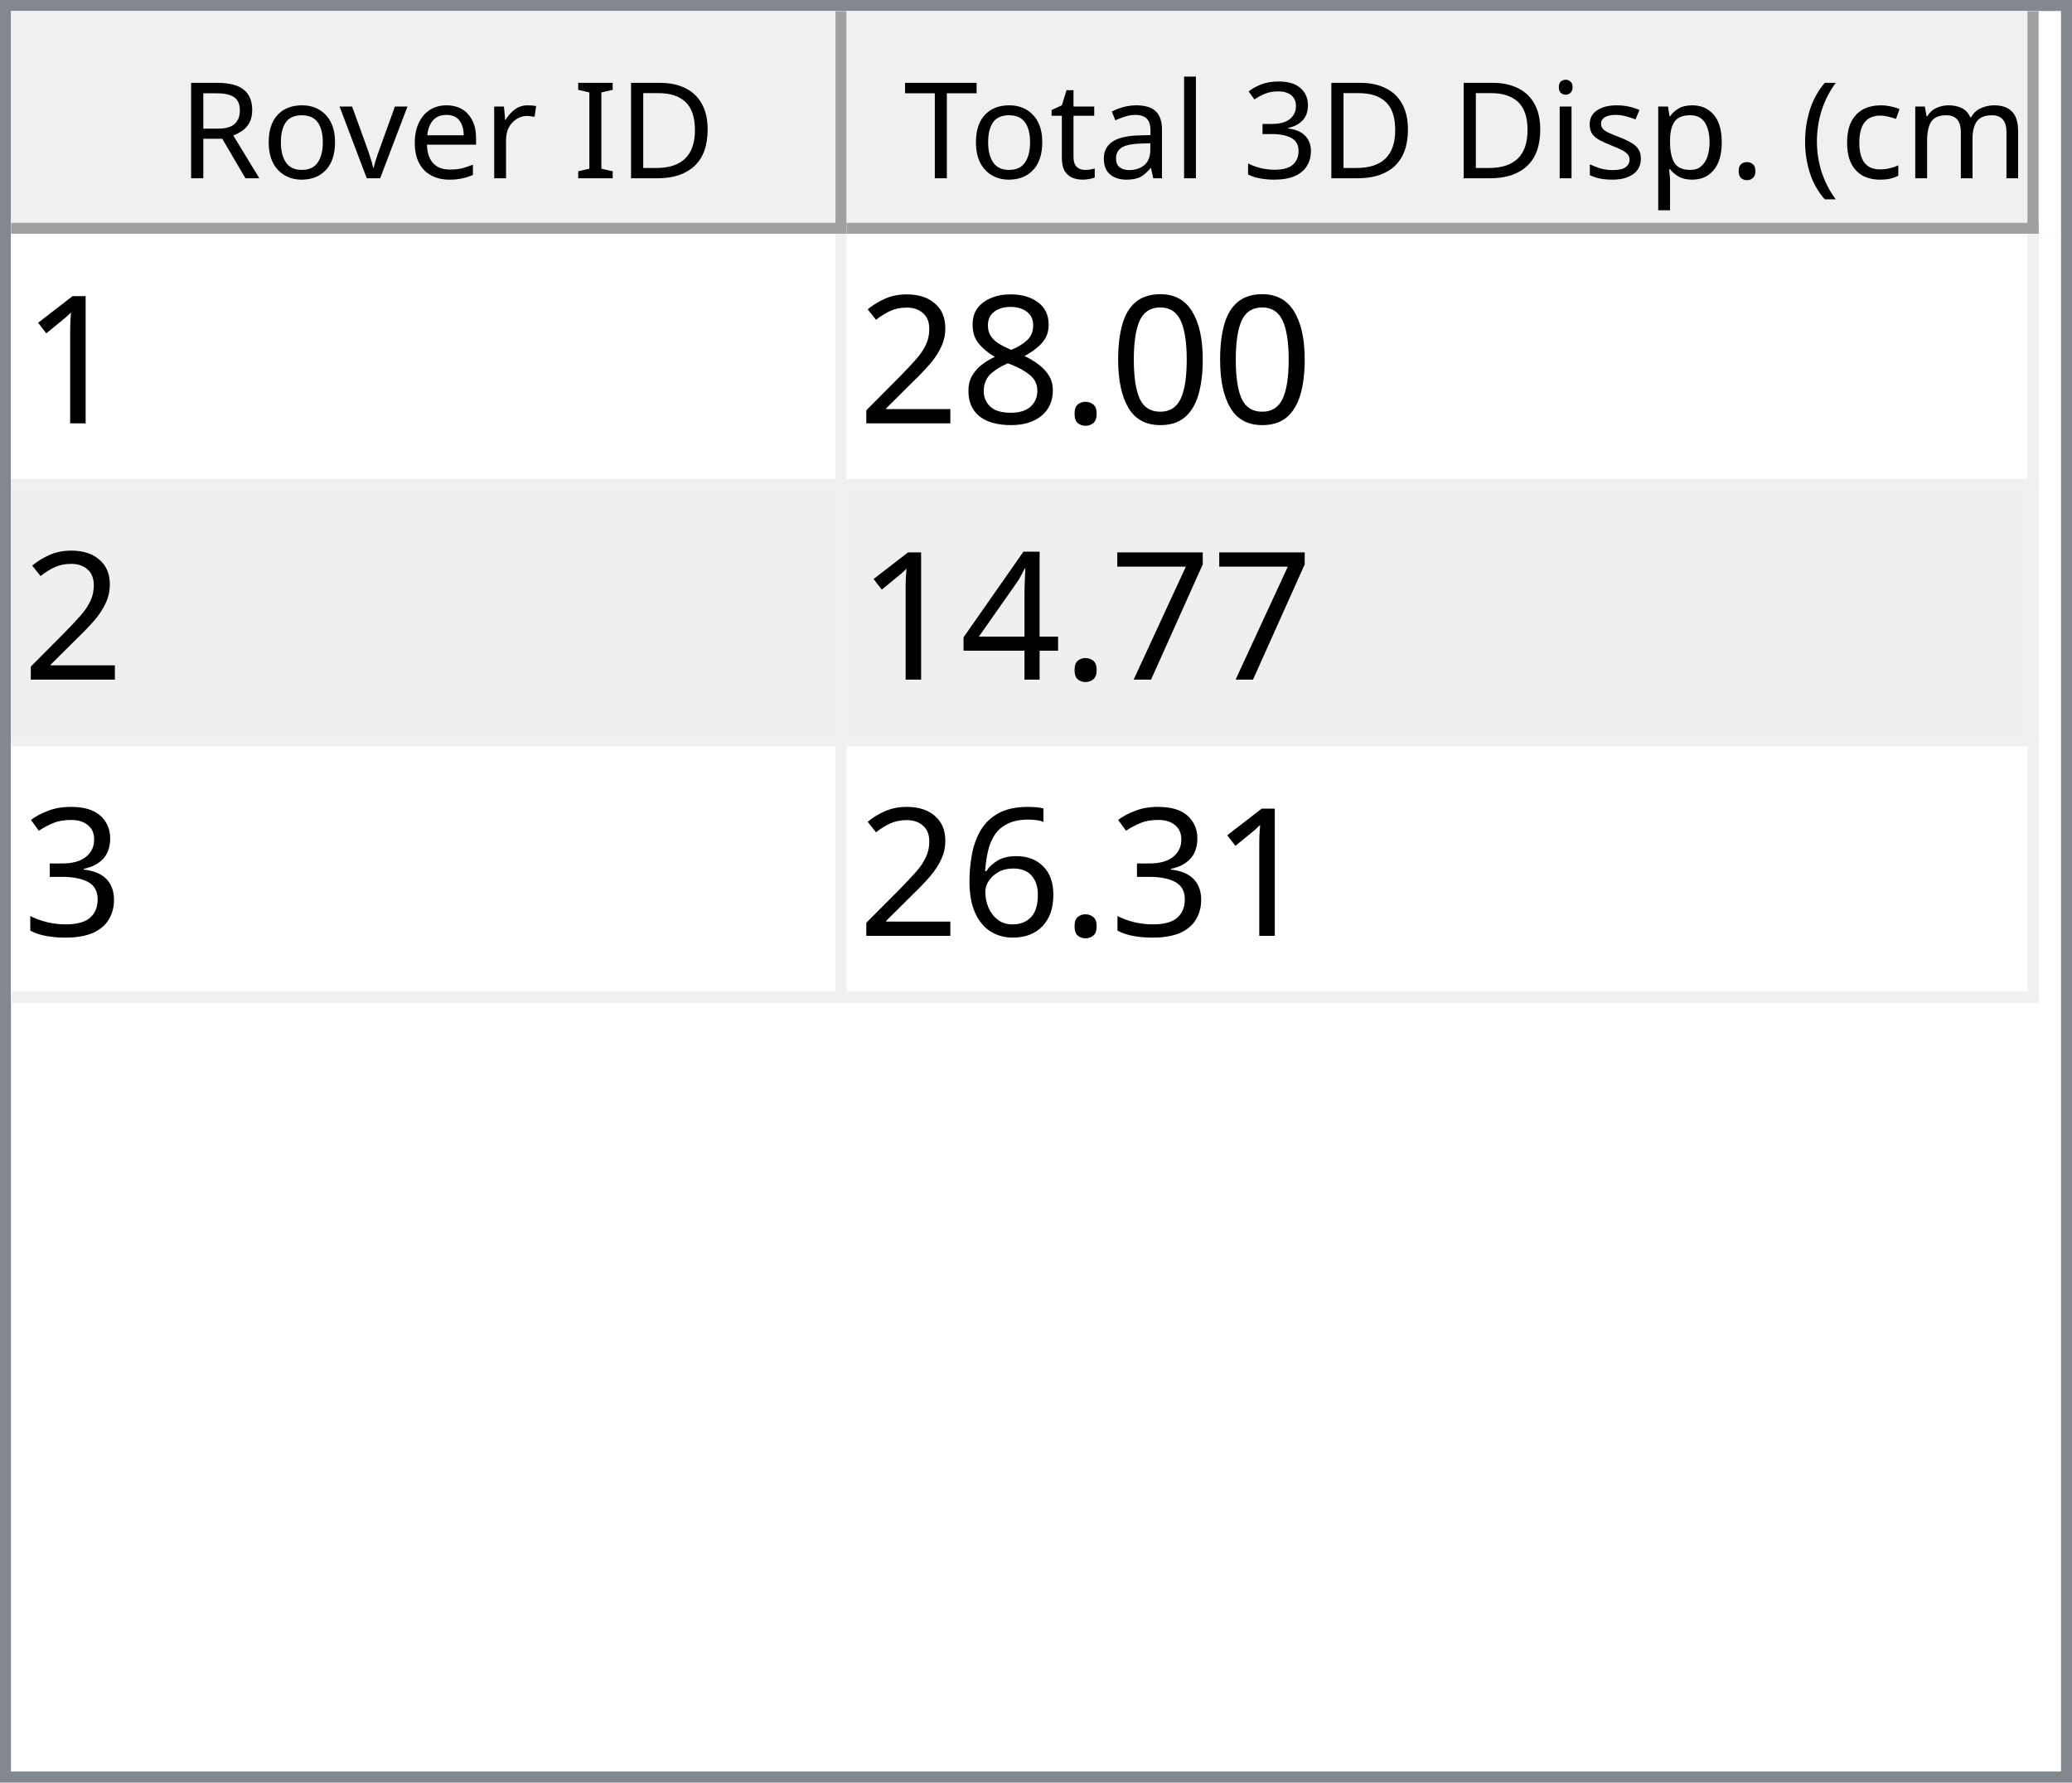
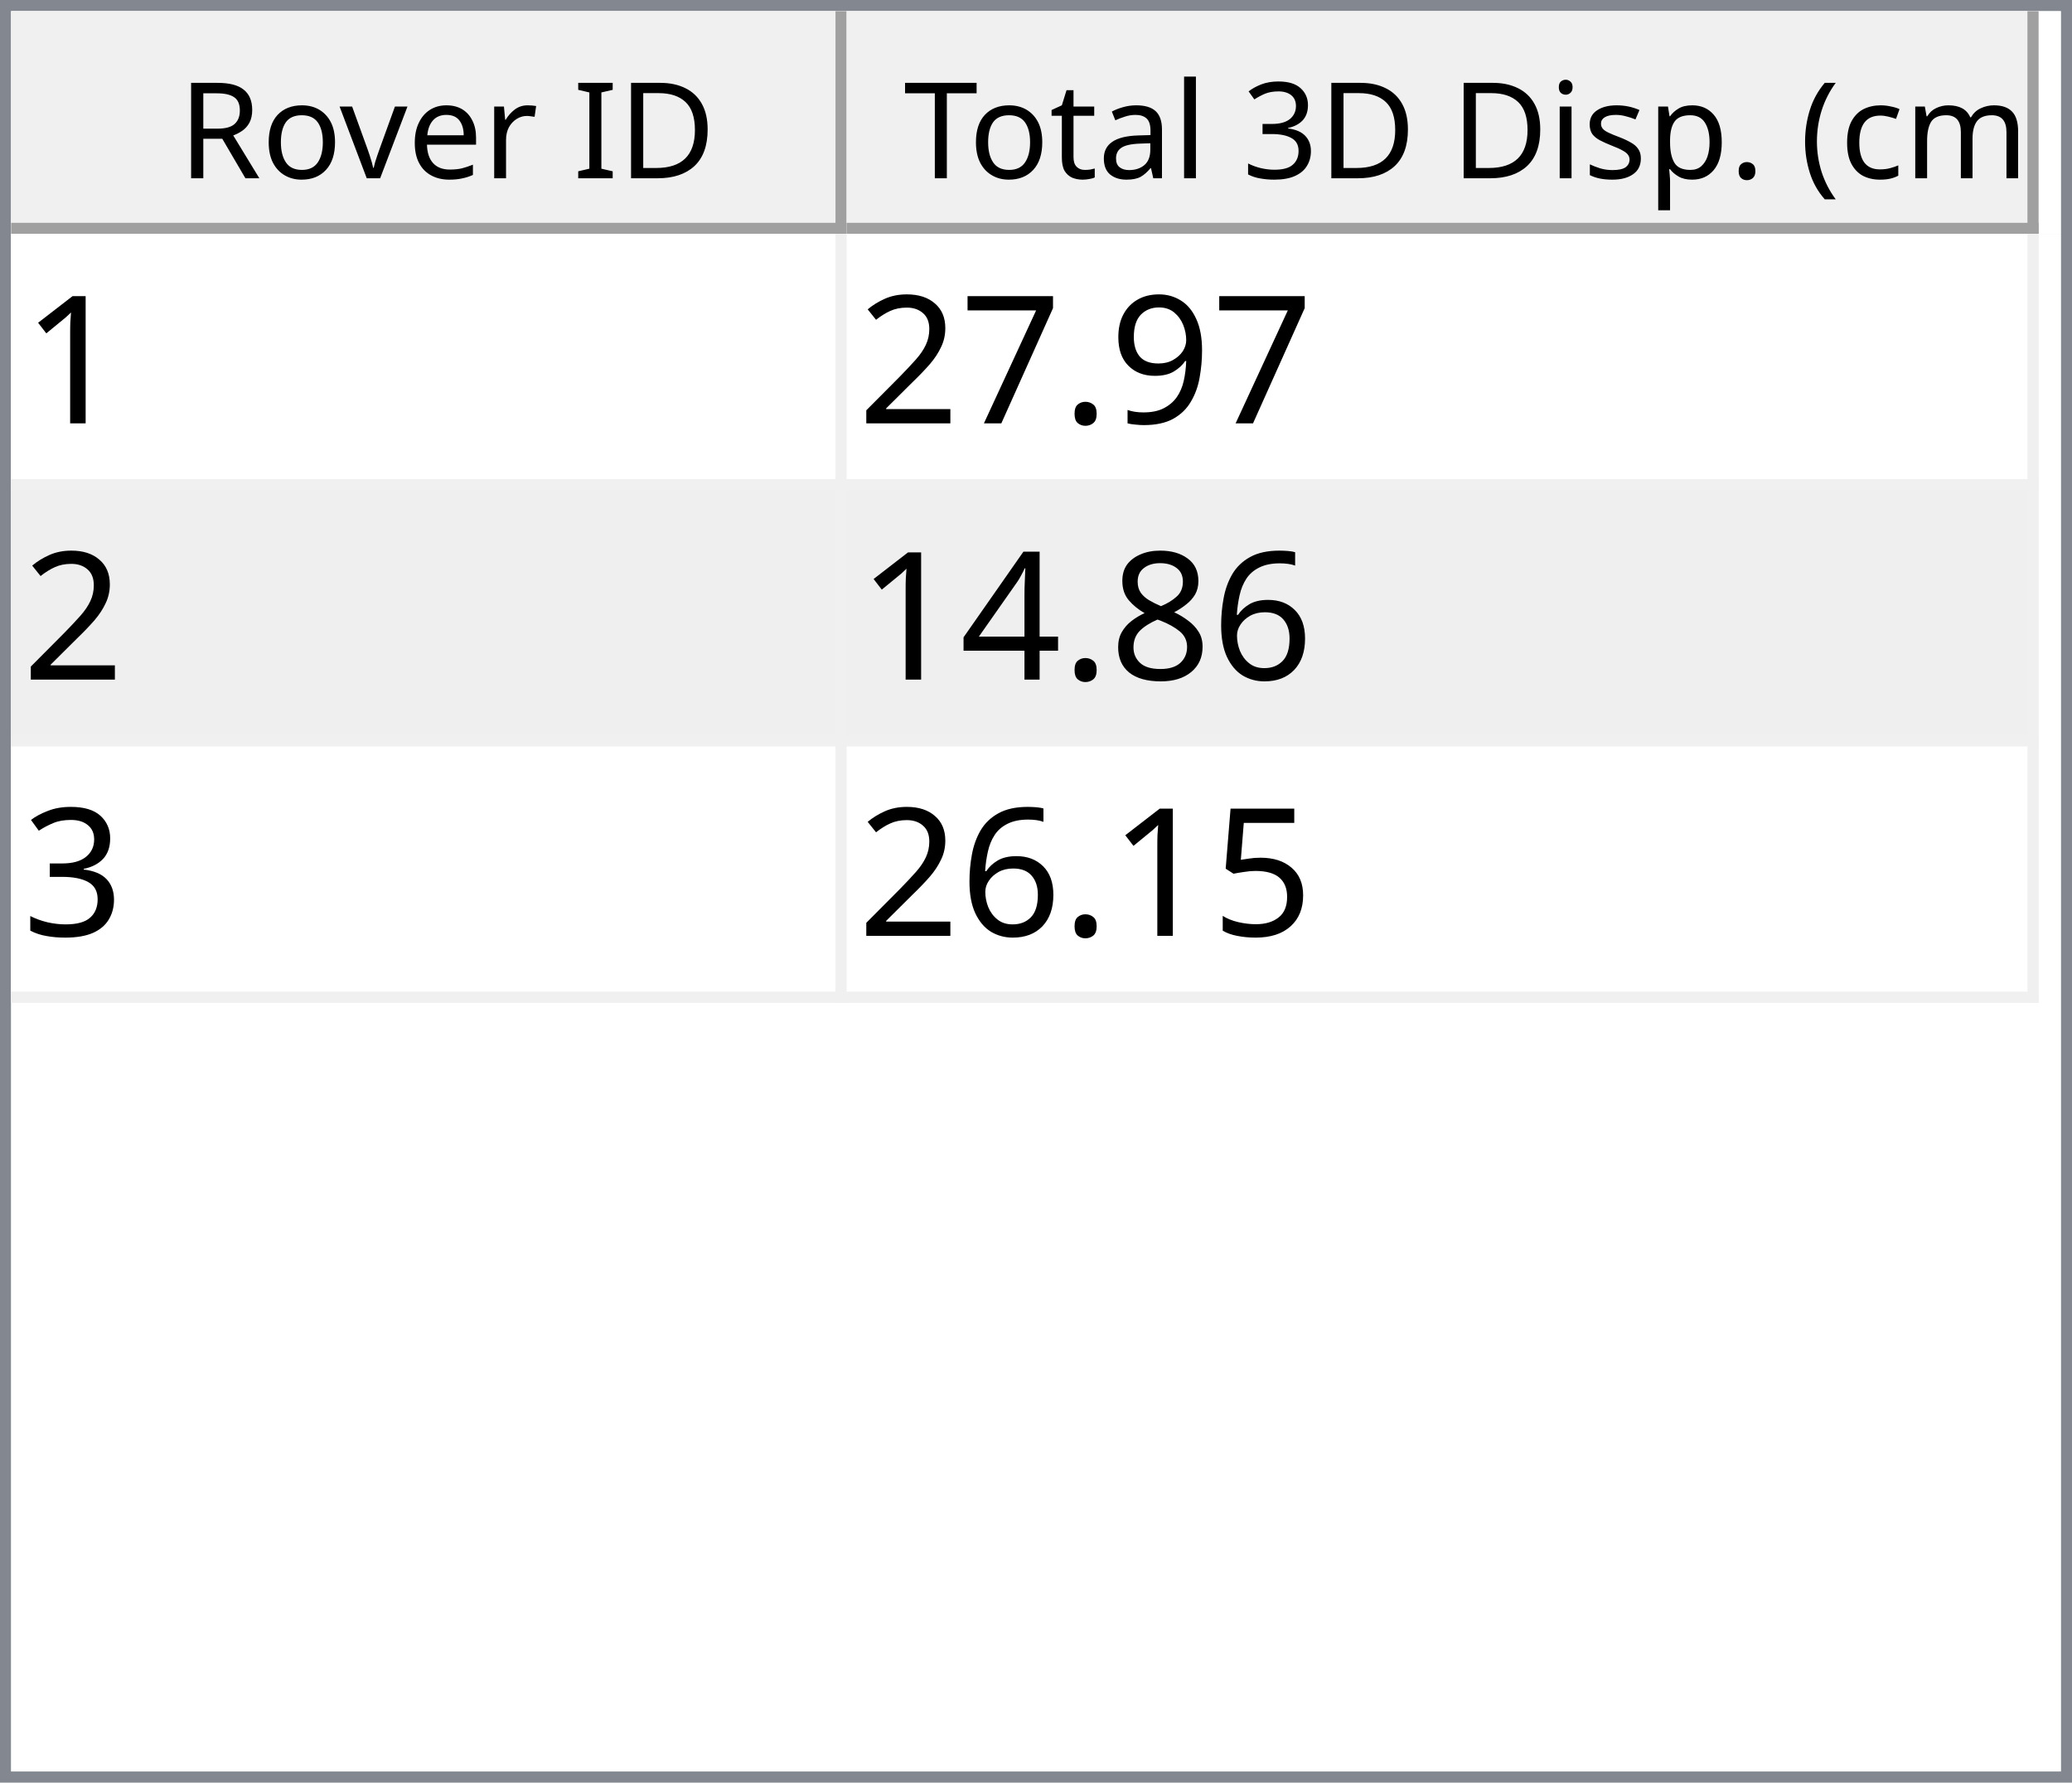
<svg xmlns="http://www.w3.org/2000/svg" style="fill-opacity:1; color-rendering:auto; color-interpolation:auto; text-rendering:auto; stroke:black; stroke-linecap:square; stroke-miterlimit:10; shape-rendering:auto; stroke-opacity:1; fill:black; stroke-dasharray:none; font-weight:normal; stroke-width:1; font-family:'Dialog'; font-style:normal; stroke-linejoin:miter; font-size:12px; stroke-dashoffset:0; image-rendering:auto;" width="186" height="160">
  <defs id="genericDefs" />
  <g>
    <defs id="defs1">
      <clipPath clipPathUnits="userSpaceOnUse" id="clipPath1">
        <path d="M0 0 L186 0 L186 160 L0 160 L0 0 Z" />
      </clipPath>
      <clipPath clipPathUnits="userSpaceOnUse" id="clipPath2">
        <path d="M0 0 L0 160 L186 160 L186 0 Z" />
      </clipPath>
      <clipPath clipPathUnits="userSpaceOnUse" id="clipPath3">
        <path d="M0 0 L0 20 L184 20 L184 0 Z" />
      </clipPath>
      <clipPath clipPathUnits="userSpaceOnUse" id="clipPath4">
        <path d="M0 0 L0 20 L75 20 L75 0 Z" />
      </clipPath>
      <clipPath clipPathUnits="userSpaceOnUse" id="clipPath5">
        <path d="M1 1 L1 19 L74 19 L74 1 Z" />
      </clipPath>
      <clipPath clipPathUnits="userSpaceOnUse" id="clipPath6">
        <path d="M0 0 L0 18 L73 18 L73 0 Z" />
      </clipPath>
      <clipPath clipPathUnits="userSpaceOnUse" id="clipPath7">
        <path d="M-0.5 -0.5 L-0.5 19.5 L74.5 19.5 L74.5 -0.5 Z" />
      </clipPath>
      <clipPath clipPathUnits="userSpaceOnUse" id="clipPath8">
        <path d="M0 0 L0 20 L107 20 L107 0 Z" />
      </clipPath>
      <clipPath clipPathUnits="userSpaceOnUse" id="clipPath9">
        <path d="M1 1 L1 19 L106 19 L106 1 Z" />
      </clipPath>
      <clipPath clipPathUnits="userSpaceOnUse" id="clipPath10">
        <path d="M0 0 L0 18 L105 18 L105 0 Z" />
      </clipPath>
      <clipPath clipPathUnits="userSpaceOnUse" id="clipPath11">
        <path d="M-0.5 -0.5 L-0.5 19.5 L106.5 19.5 L106.5 -0.5 Z" />
      </clipPath>
      <clipPath clipPathUnits="userSpaceOnUse" id="clipPath12">
        <path d="M0 0 L0 138 L184 138 L184 0 Z" />
      </clipPath>
      <clipPath clipPathUnits="userSpaceOnUse" id="clipPath13">
        <path d="M0 0 L0 69 L182 69 L182 0 Z" />
      </clipPath>
      <clipPath clipPathUnits="userSpaceOnUse" id="clipPath14">
        <path d="M-0.5 -0.5 L-0.5 68.5 L181.5 68.5 L181.5 -0.5 Z" />
      </clipPath>
      <clipPath clipPathUnits="userSpaceOnUse" id="clipPath15">
        <path d="M0 0 L0 22 L74 22 L74 0 Z" />
      </clipPath>
      <clipPath clipPathUnits="userSpaceOnUse" id="clipPath16">
        <path d="M0 0 L0 22 L106 22 L106 0 Z" />
      </clipPath>
      <font horiz-adv-x="64.551" id="font1">
        <font-face ascent="107.91" descent="25.098" units-per-em="100" style="font-style:normal; font-family:Segoe UI; font-weight:normal;" />
        <missing-glyph horiz-adv-x="64.551" d="M8.109 0 L8.109 68.266 L56.453 68.266 L56.453 0 L8.109 0 ZM15.328 7.234 L49.219 7.234 L49.219 61.031 L15.328 61.031 L15.328 7.234 Z" />
        <glyph unicode="D" horiz-adv-x="70.117" d="M9.188 0 L9.188 70.016 L28.516 70.016 Q65.531 70.016 65.531 35.891 Q65.531 19.672 55.25 9.836 Q44.969 0 27.734 0 L9.188 0 ZM17.391 62.594 L17.391 7.422 L27.828 7.422 Q41.609 7.422 49.273 14.797 Q56.938 22.172 56.938 35.688 Q56.938 62.594 28.328 62.594 L17.391 62.594 Z" />
        <glyph unicode="I" horiz-adv-x="26.611" d="M17.391 0 L9.188 0 L9.188 70.016 L17.391 70.016 L17.391 0 Z" />
        <glyph unicode=" " horiz-adv-x="27.393" d="" />
        <glyph unicode="r" horiz-adv-x="34.766" d="M34.188 41.891 Q32.078 43.5 28.125 43.5 Q23 43.5 19.555 38.672 Q16.109 33.844 16.109 25.484 L16.109 0 L8.109 0 L8.109 50 L16.109 50 L16.109 39.703 L16.312 39.703 Q18.016 44.969 21.531 47.922 Q25.047 50.875 29.391 50.875 Q32.516 50.875 34.188 50.203 L34.188 41.891 Z" />
        <glyph unicode="e" horiz-adv-x="52.295" d="M48.297 23 L12.984 23 Q13.188 14.656 17.484 10.109 Q21.781 5.562 29.297 5.562 Q37.75 5.562 44.828 11.141 L44.828 3.609 Q38.234 -1.172 27.391 -1.172 Q16.797 -1.172 10.742 5.641 Q4.688 12.453 4.688 24.812 Q4.688 36.469 11.305 43.82 Q17.922 51.172 27.734 51.172 Q37.547 51.172 42.922 44.828 Q48.297 38.484 48.297 27.203 L48.297 23 ZM40.094 29.781 Q40.047 36.719 36.75 40.578 Q33.453 44.438 27.594 44.438 Q21.922 44.438 17.969 40.383 Q14.016 36.328 13.094 29.781 L40.094 29.781 Z" />
        <glyph unicode="v" horiz-adv-x="47.9" d="M47.406 50 L27.484 0 L19.625 0 L0.688 50 L9.469 50 L22.172 13.672 Q23.578 9.672 23.922 6.688 L24.125 6.688 Q24.609 10.453 25.688 13.484 L38.969 50 L47.406 50 Z" />
        <glyph unicode="o" horiz-adv-x="58.594" d="M29 -1.172 Q17.922 -1.172 11.305 5.836 Q4.688 12.844 4.688 24.422 Q4.688 37.016 11.57 44.094 Q18.453 51.172 30.172 51.172 Q41.359 51.172 47.633 44.289 Q53.906 37.406 53.906 25.203 Q53.906 13.234 47.141 6.031 Q40.375 -1.172 29 -1.172 ZM29.594 44.438 Q21.875 44.438 17.383 39.188 Q12.891 33.938 12.891 24.703 Q12.891 15.828 17.43 10.695 Q21.969 5.562 29.594 5.562 Q37.359 5.562 41.531 10.594 Q45.703 15.625 45.703 24.906 Q45.703 34.281 41.531 39.359 Q37.359 44.438 29.594 44.438 Z" />
        <glyph unicode="R" horiz-adv-x="59.814" d="M59.375 0 L49.609 0 L37.891 19.625 Q36.281 22.359 34.766 24.289 Q33.25 26.219 31.664 27.438 Q30.078 28.656 28.25 29.219 Q26.422 29.781 24.125 29.781 L17.391 29.781 L17.391 0 L9.188 0 L9.188 70.016 L30.078 70.016 Q34.672 70.016 38.555 68.867 Q42.438 67.719 45.289 65.375 Q48.141 63.031 49.758 59.547 Q51.375 56.062 51.375 51.375 Q51.375 47.703 50.273 44.656 Q49.172 41.609 47.148 39.211 Q45.125 36.812 42.266 35.133 Q39.406 33.453 35.844 32.516 L35.844 32.328 Q37.594 31.547 38.891 30.547 Q40.188 29.547 41.359 28.18 Q42.531 26.812 43.68 25.078 Q44.828 23.344 46.234 21.047 L59.375 0 ZM17.391 62.594 L17.391 37.203 L28.516 37.203 Q31.594 37.203 34.203 38.133 Q36.812 39.062 38.719 40.797 Q40.625 42.531 41.703 45.047 Q42.781 47.562 42.781 50.688 Q42.781 56.297 39.141 59.445 Q35.5 62.594 28.609 62.594 L17.391 62.594 Z" />
        <glyph unicode=")" horiz-adv-x="30.176" d="M8.297 -15.922 L1.172 -15.922 Q16.406 2.344 16.406 26.812 Q16.406 51.469 1.078 70.016 L8.297 70.016 Q23.531 52.156 23.531 26.703 Q23.531 1.375 8.297 -15.922 Z" />
        <glyph unicode="m" horiz-adv-x="86.133" d="M79.109 0 L71.094 0 L71.094 28.719 Q71.094 37.016 68.531 40.727 Q65.969 44.438 59.906 44.438 Q54.781 44.438 51.195 39.75 Q47.609 35.062 47.609 28.516 L47.609 0 L39.594 0 L39.594 29.688 Q39.594 44.438 28.219 44.438 Q22.953 44.438 19.531 40.016 Q16.109 35.594 16.109 28.516 L16.109 0 L8.109 0 L8.109 50 L16.109 50 L16.109 42.094 L16.312 42.094 Q21.625 51.172 31.844 51.172 Q36.969 51.172 40.773 48.312 Q44.578 45.453 46 40.828 Q51.562 51.172 62.594 51.172 Q79.109 51.172 79.109 30.812 L79.109 0 Z" />
        <glyph unicode="c" horiz-adv-x="46.191" d="M42.188 2.297 Q36.422 -1.172 28.516 -1.172 Q17.828 -1.172 11.258 5.789 Q4.688 12.75 4.688 23.828 Q4.688 36.188 11.766 43.68 Q18.844 51.172 30.672 51.172 Q37.25 51.172 42.281 48.734 L42.281 40.531 Q36.719 44.438 30.375 44.438 Q22.703 44.438 17.797 38.945 Q12.891 33.453 12.891 24.516 Q12.891 15.719 17.508 10.641 Q22.125 5.562 29.891 5.562 Q36.422 5.562 42.188 9.906 L42.188 2.297 Z" />
        <glyph unicode="(" horiz-adv-x="30.176" d="M29.109 -15.922 L21.969 -15.922 Q6.844 1.375 6.844 26.703 Q6.844 52.156 21.969 70.016 L29.203 70.016 Q13.875 51.469 13.875 26.812 Q13.875 2.344 29.109 -15.922 Z" />
        <glyph unicode="." horiz-adv-x="21.68" d="M10.891 -1.078 Q8.641 -1.078 7.055 0.539 Q5.469 2.156 5.469 4.391 Q5.469 6.641 7.055 8.273 Q8.641 9.906 10.891 9.906 Q13.188 9.906 14.797 8.273 Q16.406 6.641 16.406 4.391 Q16.406 2.156 14.797 0.539 Q13.188 -1.078 10.891 -1.078 Z" />
        <glyph unicode="p" horiz-adv-x="58.789" d="M16.312 7.234 L16.109 7.234 L16.109 -23 L8.109 -23 L8.109 50 L16.109 50 L16.109 41.219 L16.312 41.219 Q22.219 51.172 33.594 51.172 Q43.266 51.172 48.688 44.461 Q54.109 37.75 54.109 26.469 Q54.109 13.922 48 6.375 Q41.891 -1.172 31.297 -1.172 Q21.578 -1.172 16.312 7.234 ZM16.109 27.391 L16.109 20.406 Q16.109 14.203 20.141 9.883 Q24.172 5.562 30.375 5.562 Q37.641 5.562 41.773 11.133 Q45.906 16.703 45.906 26.609 Q45.906 34.969 42.047 39.703 Q38.188 44.438 31.594 44.438 Q24.609 44.438 20.359 39.578 Q16.109 34.719 16.109 27.391 Z" />
        <glyph unicode="s" horiz-adv-x="42.432" d="M5.078 1.812 L5.078 10.406 Q11.625 5.562 19.484 5.562 Q30.031 5.562 30.031 12.594 Q30.031 14.594 29.125 15.992 Q28.219 17.391 26.68 18.461 Q25.141 19.531 23.07 20.383 Q21 21.234 18.609 22.172 Q15.281 23.484 12.766 24.828 Q10.25 26.172 8.57 27.859 Q6.891 29.547 6.031 31.695 Q5.172 33.844 5.172 36.719 Q5.172 40.234 6.789 42.945 Q8.406 45.656 11.086 47.484 Q13.766 49.312 17.211 50.242 Q20.656 51.172 24.312 51.172 Q30.812 51.172 35.938 48.922 L35.938 40.828 Q30.422 44.438 23.25 44.438 Q21 44.438 19.195 43.922 Q17.391 43.406 16.094 42.477 Q14.797 41.547 14.086 40.258 Q13.375 38.969 13.375 37.406 Q13.375 35.453 14.086 34.133 Q14.797 32.812 16.164 31.789 Q17.531 30.766 19.484 29.938 Q21.438 29.109 23.922 28.125 Q27.25 26.859 29.883 25.516 Q32.516 24.172 34.375 22.484 Q36.234 20.797 37.234 18.602 Q38.234 16.406 38.234 13.375 Q38.234 9.672 36.602 6.938 Q34.969 4.203 32.234 2.398 Q29.5 0.594 25.93 -0.289 Q22.359 -1.172 18.453 -1.172 Q10.75 -1.172 5.078 1.812 Z" />
        <glyph unicode="i" horiz-adv-x="24.219" d="M12.203 62.703 Q10.062 62.703 8.547 64.164 Q7.031 65.625 7.031 67.875 Q7.031 70.125 8.547 71.609 Q10.062 73.094 12.203 73.094 Q14.406 73.094 15.945 71.609 Q17.484 70.125 17.484 67.875 Q17.484 65.719 15.945 64.211 Q14.406 62.703 12.203 62.703 ZM16.109 0 L8.109 0 L8.109 50 L16.109 50 L16.109 0 Z" />
        <glyph unicode="3" horiz-adv-x="53.906" d="M46.531 19.828 Q46.531 15.094 44.75 11.211 Q42.969 7.328 39.719 4.57 Q36.469 1.812 31.93 0.297 Q27.391 -1.219 21.922 -1.219 Q11.922 -1.219 6 2.594 L6 11.188 Q13.094 5.609 22.219 5.609 Q25.875 5.609 28.828 6.539 Q31.781 7.469 33.906 9.227 Q36.031 10.984 37.18 13.477 Q38.328 15.969 38.328 19.094 Q38.328 32.812 18.797 32.812 L12.984 32.812 L12.984 39.594 L18.5 39.594 Q35.797 39.594 35.797 52.484 Q35.797 64.406 22.609 64.406 Q15.188 64.406 8.688 59.422 L8.688 67.188 Q15.375 71.188 24.609 71.188 Q29 71.188 32.57 69.969 Q36.141 68.75 38.68 66.555 Q41.219 64.359 42.609 61.281 Q44 58.203 44 54.5 Q44 40.672 30.031 36.719 L30.031 36.531 Q33.594 36.141 36.625 34.797 Q39.656 33.453 41.852 31.305 Q44.047 29.156 45.289 26.25 Q46.531 23.344 46.531 19.828 Z" />
        <glyph unicode="l" horiz-adv-x="24.219" d="M16.109 0 L8.109 0 L8.109 74.031 L16.109 74.031 L16.109 0 Z" />
        <glyph unicode="a" horiz-adv-x="50.879" d="M43.891 0 L35.891 0 L35.891 7.812 L35.688 7.812 Q30.469 -1.172 20.312 -1.172 Q12.844 -1.172 8.617 2.781 Q4.391 6.734 4.391 13.281 Q4.391 27.297 20.906 29.594 L35.891 31.688 Q35.891 44.438 25.594 44.438 Q16.547 44.438 9.281 38.281 L9.281 46.484 Q16.656 51.172 26.266 51.172 Q43.891 51.172 43.891 32.516 L43.891 0 ZM35.891 25.297 L23.828 23.641 Q18.266 22.859 15.43 20.875 Q12.594 18.891 12.594 13.875 Q12.594 10.203 15.211 7.883 Q17.828 5.562 22.172 5.562 Q28.125 5.562 32.008 9.742 Q35.891 13.922 35.891 20.312 L35.891 25.297 Z" />
        <glyph unicode="t" horiz-adv-x="33.887" d="M31.297 0.484 Q28.469 -1.078 23.828 -1.078 Q10.688 -1.078 10.688 13.578 L10.688 43.172 L2.094 43.172 L2.094 50 L10.688 50 L10.688 62.203 L18.703 64.797 L18.703 50 L31.297 50 L31.297 43.172 L18.703 43.172 L18.703 14.984 Q18.703 9.969 20.414 7.82 Q22.125 5.672 26.078 5.672 Q29.109 5.672 31.297 7.328 L31.297 0.484 Z" />
        <glyph unicode="T" horiz-adv-x="52.393" d="M50.594 62.594 L30.375 62.594 L30.375 0 L22.172 0 L22.172 62.594 L2 62.594 L2 70.016 L50.594 70.016 L50.594 62.594 Z" />
      </font>
      <font horiz-adv-x="75.0" id="font2">
        <font-face ascent="100.537" descent="21.973" units-per-em="100" style="font-style:normal; font-family:sans-serif; font-weight:normal;" />
        <missing-glyph horiz-adv-x="75.0" d="M12.5 0 L12.5 62.5 L62.5 62.5 L62.5 0 L12.5 0 ZM14.062 1.562 L60.938 1.562 L60.938 60.938 L14.062 60.938 L14.062 1.562 Z" />
        <glyph unicode="1" horiz-adv-x="55.615" d="M37.25 0 L28.469 0 L28.469 56 Q25.297 52.984 20.141 49.953 Q14.984 46.922 10.891 45.406 L10.891 53.906 Q18.266 57.375 23.781 62.305 Q29.297 67.234 31.594 71.875 L37.25 71.875 L37.25 0 Z" />
-         <glyph unicode="0" horiz-adv-x="55.615" d="M4.156 35.297 Q4.156 48 6.766 55.742 Q9.375 63.484 14.523 67.68 Q19.672 71.875 27.484 71.875 Q33.25 71.875 37.594 69.555 Q41.938 67.234 44.773 62.867 Q47.609 58.5 49.219 52.227 Q50.828 45.953 50.828 35.297 Q50.828 22.703 48.242 14.969 Q45.656 7.234 40.508 3.008 Q35.359 -1.219 27.484 -1.219 Q17.141 -1.219 11.234 6.203 Q4.156 15.141 4.156 35.297 ZM13.188 35.297 Q13.188 17.672 17.312 11.836 Q21.438 6 27.484 6 Q33.547 6 37.672 11.859 Q41.797 17.719 41.797 35.297 Q41.797 52.984 37.672 58.789 Q33.547 64.594 27.391 64.594 Q21.344 64.594 17.719 59.469 Q13.188 52.938 13.188 35.297 Z" />
+         <glyph unicode="9" horiz-adv-x="55.615" d="M5.469 16.547 L13.922 17.328 Q14.984 11.375 18.016 8.688 Q21.047 6 25.781 6 Q29.828 6 32.883 7.859 Q35.938 9.719 37.891 12.82 Q39.844 15.922 41.164 21.195 Q42.484 26.469 42.484 31.938 Q42.484 32.516 42.438 33.688 Q39.797 29.5 35.234 26.883 Q30.672 24.266 25.344 24.266 Q16.453 24.266 10.305 30.711 Q4.156 37.156 4.156 47.703 Q4.156 58.594 10.578 65.234 Q17 71.875 26.656 71.875 Q33.641 71.875 39.43 68.117 Q45.219 64.359 48.219 57.398 Q51.219 50.438 51.219 37.25 Q51.219 23.531 48.242 15.406 Q45.266 7.281 39.383 3.031 Q33.5 -1.219 25.594 -1.219 Q17.188 -1.219 11.867 3.445 Q6.547 8.109 5.469 16.547 ZM41.453 48.141 Q41.453 55.719 37.43 60.156 Q33.406 64.594 27.734 64.594 Q21.875 64.594 17.531 59.812 Q13.188 55.031 13.188 47.406 Q13.188 40.578 17.312 36.305 Q21.438 32.031 27.484 32.031 Q33.594 32.031 37.523 36.305 Q41.453 40.578 41.453 48.141 Z" />
        <glyph unicode="." horiz-adv-x="27.783" d="M9.078 0 L9.078 10.016 L19.094 10.016 L19.094 0 L9.078 0 Z" />
+         <glyph unicode="7" horiz-adv-x="55.615" d="M4.734 62.203 L4.734 70.656 L51.078 70.656 L51.078 63.812 Q44.234 56.547 37.523 44.484 Q30.812 32.422 27.156 19.672 Q24.516 10.688 23.781 0 L14.75 0 Q14.891 8.453 18.062 20.414 Q21.234 32.375 27.172 43.484 Q33.109 54.594 39.797 62.203 L4.734 62.203 Z" />
+         <glyph unicode="2" horiz-adv-x="55.615" d="M50.344 8.453 L50.344 0 L3.031 0 Q2.938 3.172 4.047 6.109 Q5.859 10.938 9.836 15.625 Q13.812 20.312 21.344 26.469 Q33.016 36.031 37.117 41.625 Q41.219 47.219 41.219 52.203 Q41.219 57.422 37.477 61.008 Q33.734 64.594 27.734 64.594 Q21.391 64.594 17.578 60.789 Q13.766 56.984 13.719 50.25 L4.688 51.172 Q5.609 61.281 11.664 66.578 Q17.719 71.875 27.938 71.875 Q38.234 71.875 44.242 66.164 Q50.25 60.453 50.25 52 Q50.25 47.703 48.492 43.555 Q46.734 39.406 42.656 34.812 Q38.578 30.219 29.109 22.219 Q21.188 15.578 18.945 13.211 Q16.703 10.844 15.234 8.453 L50.344 8.453 Z" />
+         <glyph unicode="6" horiz-adv-x="55.615" d="M49.75 54.047 L41.016 53.375 Q39.844 58.547 37.703 60.891 Q34.125 64.656 28.906 64.656 Q24.703 64.656 21.531 62.312 Q17.391 59.281 14.992 53.469 Q12.594 47.656 12.5 36.922 Q15.672 41.75 20.266 44.094 Q24.859 46.438 29.891 46.438 Q38.672 46.438 44.852 39.969 Q51.031 33.5 51.031 23.25 Q51.031 16.5 48.125 10.719 Q45.219 4.938 40.141 1.859 Q35.062 -1.219 28.609 -1.219 Q17.625 -1.219 10.695 6.859 Q3.766 14.938 3.766 33.5 Q3.766 54.25 11.422 63.672 Q18.109 71.875 29.438 71.875 Q37.891 71.875 43.289 67.141 Q48.688 62.406 49.75 54.047 ZM13.875 23.188 Q13.875 18.656 15.797 14.508 Q17.719 10.359 21.188 8.18 Q24.656 6 28.469 6 Q34.031 6 38.039 10.492 Q42.047 14.984 42.047 22.703 Q42.047 30.125 38.086 34.398 Q34.125 38.672 28.125 38.672 Q22.172 38.672 18.023 34.398 Q13.875 30.125 13.875 23.188 Z" />
        <glyph unicode="8" horiz-adv-x="55.615" d="M17.672 38.812 Q12.203 40.828 9.57 44.539 Q6.938 48.25 6.938 53.422 Q6.938 61.234 12.555 66.555 Q18.172 71.875 27.484 71.875 Q36.859 71.875 42.578 66.43 Q48.297 60.984 48.297 53.172 Q48.297 48.188 45.68 44.508 Q43.062 40.828 37.75 38.812 Q44.344 36.672 47.781 31.883 Q51.219 27.094 51.219 20.453 Q51.219 11.281 44.727 5.031 Q38.234 -1.219 27.641 -1.219 Q17.047 -1.219 10.547 5.055 Q4.047 11.328 4.047 20.703 Q4.047 27.688 7.594 32.398 Q11.141 37.109 17.672 38.812 ZM15.922 53.719 Q15.922 48.641 19.195 45.414 Q22.469 42.188 27.688 42.188 Q32.766 42.188 36.016 45.383 Q39.266 48.578 39.266 53.219 Q39.266 58.062 35.914 61.359 Q32.562 64.656 27.594 64.656 Q22.562 64.656 19.242 61.43 Q15.922 58.203 15.922 53.719 ZM13.094 20.656 Q13.094 16.891 14.875 13.375 Q16.656 9.859 20.172 7.93 Q23.688 6 27.734 6 Q34.031 6 38.133 10.055 Q42.234 14.109 42.234 20.359 Q42.234 26.703 38.016 30.859 Q33.797 35.016 27.438 35.016 Q21.234 35.016 17.164 30.914 Q13.094 26.812 13.094 20.656 Z" />
-         <glyph unicode="2" horiz-adv-x="55.615" d="M50.344 8.453 L50.344 0 L3.031 0 Q2.938 3.172 4.047 6.109 Q5.859 10.938 9.836 15.625 Q13.812 20.312 21.344 26.469 Q33.016 36.031 37.117 41.625 Q41.219 47.219 41.219 52.203 Q41.219 57.422 37.477 61.008 Q33.734 64.594 27.734 64.594 Q21.391 64.594 17.578 60.789 Q13.766 56.984 13.719 50.25 L4.688 51.172 Q5.609 61.281 11.664 66.578 Q17.719 71.875 27.938 71.875 Q38.234 71.875 44.242 66.164 Q50.25 60.453 50.25 52 Q50.25 47.703 48.492 43.555 Q46.734 39.406 42.656 34.812 Q38.578 30.219 29.109 22.219 Q21.188 15.578 18.945 13.211 Q16.703 10.844 15.234 8.453 L50.344 8.453 Z" />
-         <glyph unicode="7" horiz-adv-x="55.615" d="M4.734 62.203 L4.734 70.656 L51.078 70.656 L51.078 63.812 Q44.234 56.547 37.523 44.484 Q30.812 32.422 27.156 19.672 Q24.516 10.688 23.781 0 L14.75 0 Q14.891 8.453 18.062 20.414 Q21.234 32.375 27.172 43.484 Q33.109 54.594 39.797 62.203 L4.734 62.203 Z" />
        <glyph unicode="4" horiz-adv-x="55.615" d="M32.328 0 L32.328 17.141 L1.266 17.141 L1.266 25.203 L33.938 71.578 L41.109 71.578 L41.109 25.203 L50.781 25.203 L50.781 17.141 L41.109 17.141 L41.109 0 L32.328 0 ZM32.328 25.203 L32.328 57.469 L9.906 25.203 L32.328 25.203 Z" />
        <glyph unicode="3" horiz-adv-x="55.615" d="M4.203 18.891 L12.984 20.062 Q14.5 12.594 18.141 9.297 Q21.781 6 27 6 Q33.203 6 37.477 10.297 Q41.75 14.594 41.75 20.953 Q41.75 27 37.797 30.93 Q33.844 34.859 27.734 34.859 Q25.25 34.859 21.531 33.891 L22.516 41.609 Q23.391 41.5 23.922 41.5 Q29.547 41.5 34.039 44.43 Q38.531 47.359 38.531 53.469 Q38.531 58.297 35.258 61.477 Q31.984 64.656 26.812 64.656 Q21.688 64.656 18.266 61.43 Q14.844 58.203 13.875 51.766 L5.078 53.328 Q6.688 62.156 12.398 67.016 Q18.109 71.875 26.609 71.875 Q32.469 71.875 37.398 69.359 Q42.328 66.844 44.945 62.5 Q47.562 58.156 47.562 53.266 Q47.562 48.641 45.07 44.828 Q42.578 41.016 37.703 38.766 Q44.047 37.312 47.562 32.695 Q51.078 28.078 51.078 21.141 Q51.078 11.766 44.242 5.25 Q37.406 -1.266 26.953 -1.266 Q17.531 -1.266 11.305 4.352 Q5.078 9.969 4.203 18.891 Z" />
-         <glyph unicode="6" horiz-adv-x="55.615" d="M49.75 54.047 L41.016 53.375 Q39.844 58.547 37.703 60.891 Q34.125 64.656 28.906 64.656 Q24.703 64.656 21.531 62.312 Q17.391 59.281 14.992 53.469 Q12.594 47.656 12.5 36.922 Q15.672 41.75 20.266 44.094 Q24.859 46.438 29.891 46.438 Q38.672 46.438 44.852 39.969 Q51.031 33.5 51.031 23.25 Q51.031 16.5 48.125 10.719 Q45.219 4.938 40.141 1.859 Q35.062 -1.219 28.609 -1.219 Q17.625 -1.219 10.695 6.859 Q3.766 14.938 3.766 33.5 Q3.766 54.25 11.422 63.672 Q18.109 71.875 29.438 71.875 Q37.891 71.875 43.289 67.141 Q48.688 62.406 49.75 54.047 ZM13.875 23.188 Q13.875 18.656 15.797 14.508 Q17.719 10.359 21.188 8.18 Q24.656 6 28.469 6 Q34.031 6 38.039 10.492 Q42.047 14.984 42.047 22.703 Q42.047 30.125 38.086 34.398 Q34.125 38.672 28.125 38.672 Q22.172 38.672 18.023 34.398 Q13.875 30.125 13.875 23.188 Z" />
+         <glyph unicode="5" horiz-adv-x="55.615" d="M4.156 18.75 L13.375 19.531 Q14.406 12.797 18.141 9.398 Q21.875 6 27.156 6 Q33.5 6 37.891 10.789 Q42.281 15.578 42.281 23.484 Q42.281 31 38.062 35.352 Q33.844 39.703 27 39.703 Q22.75 39.703 19.336 37.773 Q15.922 35.844 13.969 32.766 L5.719 33.844 L12.641 70.609 L48.25 70.609 L48.25 62.203 L19.672 62.203 L15.828 42.969 Q22.266 47.469 29.344 47.469 Q38.719 47.469 45.164 40.969 Q51.609 34.469 51.609 24.266 Q51.609 14.547 45.953 7.469 Q39.062 -1.219 27.156 -1.219 Q17.391 -1.219 11.211 4.25 Q5.031 9.719 4.156 18.75 Z" />
      </font>
    </defs>
    <g style="fill:white; stroke:white;">
      <rect x="0" y="0" width="186" style="clip-path:url(#clipPath1); stroke:none;" height="160" />
    </g>
    <g style="fill:white; text-rendering:optimizeSpeed; color-rendering:optimizeSpeed; image-rendering:optimizeSpeed; shape-rendering:crispEdges; stroke:white; color-interpolation:sRGB;">
      <rect x="0" width="186" height="160" y="0" style="stroke:none;" />
      <path style="stroke:none;" d="M0 160 L186 160 L186 0 L0 0 Z" />
    </g>
    <g style="fill:rgb(240,240,240); font-family:'Segoe UI'; stroke:rgb(240,240,240);">
      <rect x="0" y="0" width="186" style="clip-path:url(#clipPath2); stroke:none;" height="160" />
    </g>
    <g style="fill:rgb(130,135,144); font-family:'Segoe UI'; stroke:rgb(130,135,144);">
      <path d="M0 0 L186 0 L186 160 L0 160 L0 0 ZM1 1 L185 1 L185 159 L1 159 L1 1 Z" style="fill-rule:evenodd; clip-path:url(#clipPath2); stroke:none;" />
    </g>
    <g style="fill:white; font-family:'Segoe UI'; stroke:white;" transform="translate(1,1)">
      <rect x="0" y="0" width="184" style="clip-path:url(#clipPath3); stroke:none;" height="20" />
    </g>
    <g style="fill:rgb(240,240,240); font-family:'Segoe UI'; stroke:rgb(240,240,240);" transform="translate(1,1)">
      <rect x="0" y="0" width="75" style="clip-path:url(#clipPath4); stroke:none;" height="20" />
    </g>
    <g style="font-family:'Segoe UI';" transform="translate(2,2)">
      <text x="14" xml:space="preserve" y="14" style="clip-path:url(#clipPath6); stroke:none;">Rover ID</text>
    </g>
    <g style="fill:rgb(160,160,160); font-family:'Segoe UI'; stroke:rgb(160,160,160); stroke-linejoin:bevel;" transform="translate(1.5,1.5)">
      <line x1="74" x2="74" y1="0" style="fill:none; clip-path:url(#clipPath7);" y2="19" />
    </g>
    <g style="fill:rgb(160,160,160); font-family:'Segoe UI'; stroke:rgb(160,160,160); stroke-linejoin:bevel;" transform="matrix(1,0,0,1,1,1) translate(0.5,0.5)">
      <line x1="0" x2="74" y1="19" style="fill:none; clip-path:url(#clipPath7);" y2="19" />
    </g>
    <g style="fill:rgb(240,240,240); font-family:'Segoe UI'; stroke:rgb(240,240,240);" transform="translate(76,1)">
      <rect x="0" y="0" width="107" style="clip-path:url(#clipPath8); stroke:none;" height="20" />
    </g>
    <g style="font-family:'Segoe UI';" transform="translate(77,2)">
      <text x="1" xml:space="preserve" y="14" style="clip-path:url(#clipPath10); stroke:none;"> Total 3D Disp. (cm)</text>
    </g>
    <g style="fill:rgb(160,160,160); font-family:'Segoe UI'; stroke:rgb(160,160,160); stroke-linejoin:bevel;" transform="translate(76.5,1.5)">
      <line x1="106" x2="106" y1="0" style="fill:none; clip-path:url(#clipPath11);" y2="19" />
    </g>
    <g style="fill:rgb(160,160,160); font-family:'Segoe UI'; stroke:rgb(160,160,160); stroke-linejoin:bevel;" transform="matrix(1,0,0,1,76,1) translate(0.5,0.5)">
      <line x1="0" x2="106" y1="19" style="fill:none; clip-path:url(#clipPath11);" y2="19" />
    </g>
    <g style="fill:white; font-family:'Segoe UI'; stroke:white;" transform="translate(1,21)">
      <rect x="0" y="0" width="184" style="clip-path:url(#clipPath12); stroke:none;" height="138" />
    </g>
    <g style="fill:rgb(240,240,240); font-size:16px; font-family:sans-serif; stroke:rgb(240,240,240);" transform="translate(1,21)">
      <rect x="0" y="0" width="182" style="clip-path:url(#clipPath13); stroke:none;" height="69" />
      <line transform="translate(0.5,0.5)" x1="0" x2="181" y1="22" style="clip-path:url(#clipPath14); fill:none; stroke-linejoin:bevel;" y2="22" />
    </g>
    <g transform="matrix(1,0,0,1,1,21) translate(0.5,0.5)" style="fill:rgb(240,240,240); font-size:16px; font-family:sans-serif; stroke:rgb(240,240,240); stroke-linejoin:bevel;">
      <line x1="0" x2="181" y1="45" style="fill:none; clip-path:url(#clipPath14);" y2="45" />
    </g>
    <g transform="matrix(1,0,0,1,1,21) translate(0.5,0.5)" style="fill:rgb(240,240,240); font-size:16px; font-family:sans-serif; stroke:rgb(240,240,240); stroke-linejoin:bevel;">
      <line x1="0" x2="181" y1="68" style="fill:none; clip-path:url(#clipPath14);" y2="68" />
    </g>
    <g transform="matrix(1,0,0,1,1,21) translate(0.5,0.5)" style="fill:rgb(240,240,240); font-size:16px; font-family:sans-serif; stroke:rgb(240,240,240); stroke-linejoin:bevel;">
      <line x1="74" x2="74" y1="0" style="fill:none; clip-path:url(#clipPath14);" y2="68" />
    </g>
    <g transform="matrix(1,0,0,1,1,21) translate(0.5,0.5)" style="fill:rgb(240,240,240); font-size:16px; font-family:sans-serif; stroke:rgb(240,240,240); stroke-linejoin:bevel;">
      <line x1="181" x2="181" y1="0" style="fill:none; clip-path:url(#clipPath14);" y2="68" />
    </g>
    <g style="fill:white; font-size:16px; font-family:sans-serif; stroke:white;" transform="matrix(1,0,0,1,1,21)">
      <rect x="0" y="0" width="74" style="clip-path:url(#clipPath15); stroke:none;" height="22" />
      <text x="1" y="17" style="fill:black; clip-path:url(#clipPath15); stroke:none;" xml:space="preserve">1</text>
    </g>
    <g style="fill:white; font-size:16px; font-family:sans-serif; stroke:white;" transform="matrix(1,0,0,1,1,21) translate(75,0)">
      <rect x="0" y="0" width="106" style="clip-path:url(#clipPath16); stroke:none;" height="22" />
-       <text x="1" y="17" style="fill:black; clip-path:url(#clipPath16); stroke:none;" xml:space="preserve">28.00</text>
+       <text x="1" y="17" style="fill:black; clip-path:url(#clipPath16); stroke:none;" xml:space="preserve">27.97</text>
    </g>
    <g style="fill:rgb(239,239,239); font-size:16px; font-family:sans-serif; stroke:rgb(239,239,239);" transform="matrix(1,0,0,1,1,21) translate(0,23)">
      <rect x="0" y="0" width="74" style="clip-path:url(#clipPath15); stroke:none;" height="22" />
      <text x="1" y="17" style="fill:black; clip-path:url(#clipPath15); stroke:none;" xml:space="preserve">2</text>
    </g>
    <g style="fill:rgb(239,239,239); font-size:16px; font-family:sans-serif; stroke:rgb(239,239,239);" transform="matrix(1,0,0,1,1,21) translate(75,23)">
      <rect x="0" y="0" width="106" style="clip-path:url(#clipPath16); stroke:none;" height="22" />
-       <text x="1" y="17" style="fill:black; clip-path:url(#clipPath16); stroke:none;" xml:space="preserve">14.77</text>
+       <text x="1" y="17" style="fill:black; clip-path:url(#clipPath16); stroke:none;" xml:space="preserve">14.86</text>
    </g>
    <g style="fill:white; font-size:16px; font-family:sans-serif; stroke:white;" transform="matrix(1,0,0,1,1,21) translate(0,46)">
      <rect x="0" y="0" width="74" style="clip-path:url(#clipPath15); stroke:none;" height="22" />
      <text x="1" y="17" style="fill:black; clip-path:url(#clipPath15); stroke:none;" xml:space="preserve">3</text>
    </g>
    <g style="fill:white; font-size:16px; font-family:sans-serif; stroke:white;" transform="matrix(1,0,0,1,1,21) translate(75,46)">
      <rect x="0" y="0" width="106" style="clip-path:url(#clipPath16); stroke:none;" height="22" />
-       <text x="1" y="17" style="fill:black; clip-path:url(#clipPath16); stroke:none;" xml:space="preserve">26.31</text>
+       <text x="1" y="17" style="fill:black; clip-path:url(#clipPath16); stroke:none;" xml:space="preserve">26.15</text>
    </g>
  </g>
</svg>
